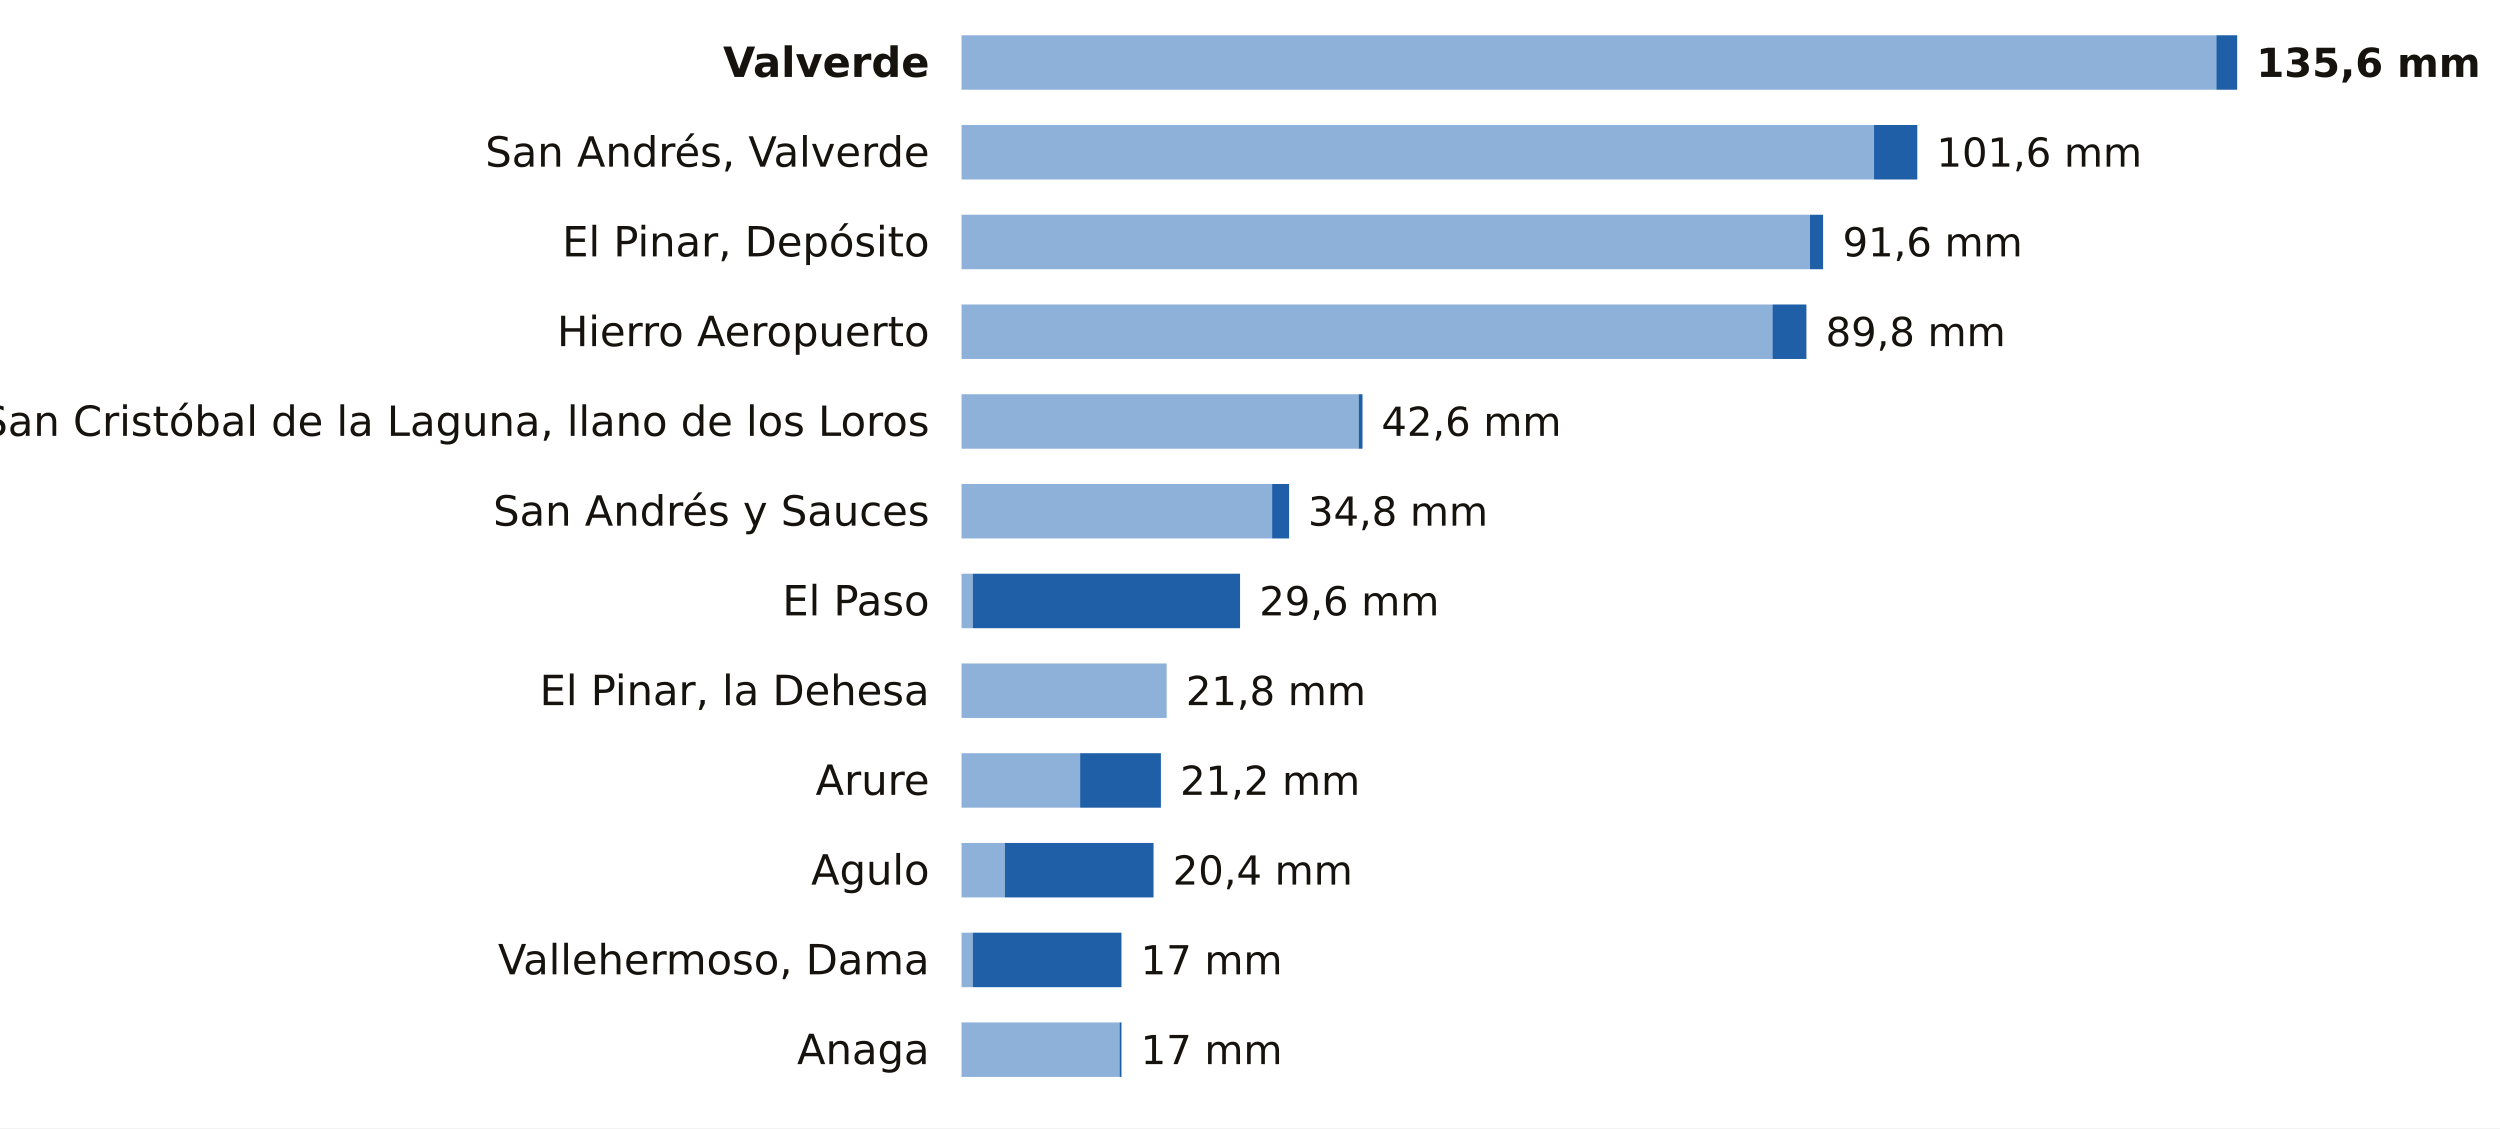
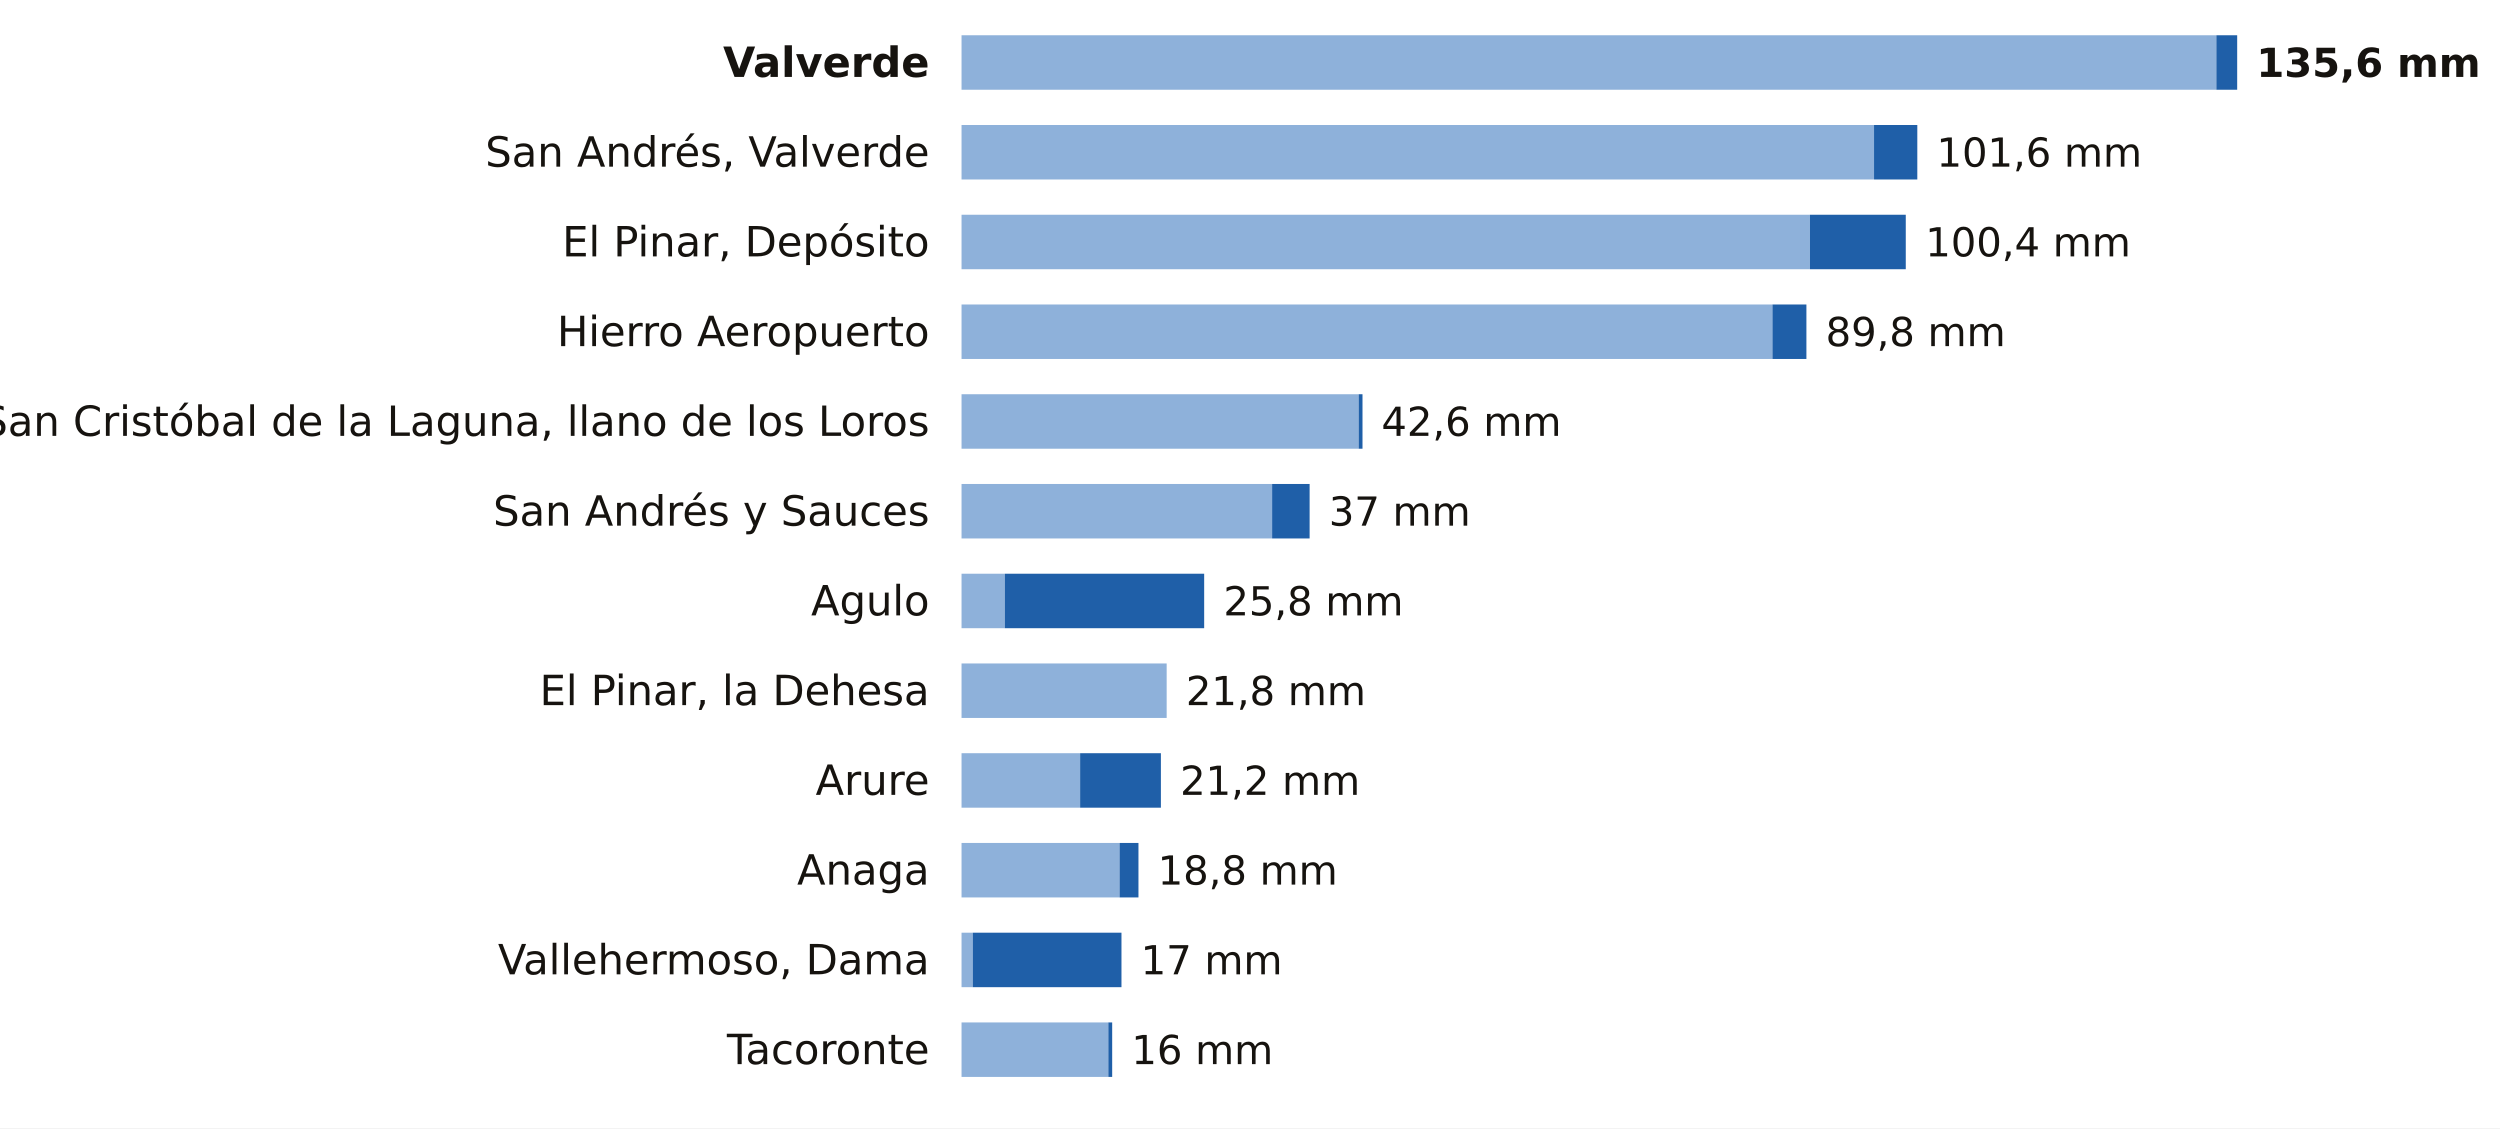
<svg xmlns="http://www.w3.org/2000/svg" viewBox="0 0 780 352" width="780" height="352" role="img" aria-label="La lluvia de los últimos 7 días en las estaciones de AEMET de Santa Cruz de Tenerife">
  <rect width="780" height="352" fill="#FFFFFF" />
  <text x="290.0" y="24.0" font-size="13" fill="#16130F" text-anchor="end" font-weight="600" font-family="Public Sans, DejaVu Sans, Arial, sans-serif">Valverde</text>
  <rect x="300" y="11" width="391.5" height="17" fill="#8EB1DA" />
  <rect x="691.5" y="11" width="6.5" height="17" fill="#1F5FA8" />
  <text x="704.0" y="24.0" font-size="12.5" fill="#16130F" text-anchor="start" font-weight="700" font-family="Public Sans, DejaVu Sans, Arial, sans-serif">135,6 mm</text>
  <text x="290.0" y="52.0" font-size="13" fill="#16130F" text-anchor="end" font-weight="400" font-family="Public Sans, DejaVu Sans, Arial, sans-serif">San Andrés, Valverde</text>
  <rect x="300" y="39" width="284.7" height="17" fill="#8EB1DA" />
  <rect x="584.7" y="39" width="13.5" height="17" fill="#1F5FA8" />
  <text x="604.2" y="52.0" font-size="12.5" fill="#16130F" text-anchor="start" font-weight="500" font-family="Public Sans, DejaVu Sans, Arial, sans-serif">101,6 mm</text>
  <text x="290.0" y="80.0" font-size="13" fill="#16130F" text-anchor="end" font-weight="400" font-family="Public Sans, DejaVu Sans, Arial, sans-serif">El Pinar, Depósito</text>
  <rect x="300" y="67" width="264.7" height="17" fill="#8EB1DA" />
-   <rect x="564.7" y="67" width="4.1" height="17" fill="#1F5FA8" />
-   <text x="574.9" y="80.0" font-size="12.5" fill="#16130F" text-anchor="start" font-weight="500" font-family="Public Sans, DejaVu Sans, Arial, sans-serif">91,6 mm</text>
+   <rect x="564.7" y="67" width="29.9" height="17" fill="#1F5FA8" />
+   <text x="600.7" y="80.0" font-size="12.5" fill="#16130F" text-anchor="start" font-weight="500" font-family="Public Sans, DejaVu Sans, Arial, sans-serif">100,4 mm</text>
  <text x="290.0" y="108.0" font-size="13" fill="#16130F" text-anchor="end" font-weight="400" font-family="Public Sans, DejaVu Sans, Arial, sans-serif">Hierro Aeropuerto</text>
  <rect x="300" y="95" width="253.0" height="17" fill="#8EB1DA" />
  <rect x="553.0" y="95" width="10.6" height="17" fill="#1F5FA8" />
  <text x="569.6" y="108.0" font-size="12.5" fill="#16130F" text-anchor="start" font-weight="500" font-family="Public Sans, DejaVu Sans, Arial, sans-serif">89,8 mm</text>
  <text x="290.0" y="136.0" font-size="13" fill="#16130F" text-anchor="end" font-weight="400" font-family="Public Sans, DejaVu Sans, Arial, sans-serif">San Cristóbal de la Laguna, llano de los Loros</text>
  <rect x="300" y="123" width="123.9" height="17" fill="#8EB1DA" />
  <rect x="423.9" y="123" width="1.2" height="17" fill="#1F5FA8" />
  <text x="431.0" y="136.0" font-size="12.5" fill="#16130F" text-anchor="start" font-weight="500" font-family="Public Sans, DejaVu Sans, Arial, sans-serif">42,6 mm</text>
  <text x="290.0" y="164.0" font-size="13" fill="#16130F" text-anchor="end" font-weight="400" font-family="Public Sans, DejaVu Sans, Arial, sans-serif">San Andrés y Sauces</text>
  <rect x="300" y="151" width="96.9" height="17" fill="#8EB1DA" />
-   <rect x="396.9" y="151" width="5.3" height="17" fill="#1F5FA8" />
-   <text x="408.1" y="164.0" font-size="12.5" fill="#16130F" text-anchor="start" font-weight="500" font-family="Public Sans, DejaVu Sans, Arial, sans-serif">34,8 mm</text>
-   <text x="290.0" y="192.0" font-size="13" fill="#16130F" text-anchor="end" font-weight="400" font-family="Public Sans, DejaVu Sans, Arial, sans-serif">El Paso</text>
-   <rect x="300" y="179" width="3.5" height="17" fill="#8EB1DA" />
-   <rect x="303.5" y="179" width="83.4" height="17" fill="#1F5FA8" />
-   <text x="392.9" y="192.0" font-size="12.5" fill="#16130F" text-anchor="start" font-weight="500" font-family="Public Sans, DejaVu Sans, Arial, sans-serif">29,6 mm</text>
+   <rect x="396.9" y="151" width="11.7" height="17" fill="#1F5FA8" />
+   <text x="414.6" y="164.0" font-size="12.5" fill="#16130F" text-anchor="start" font-weight="500" font-family="Public Sans, DejaVu Sans, Arial, sans-serif">37 mm</text>
+   <text x="290.0" y="192.0" font-size="13" fill="#16130F" text-anchor="end" font-weight="400" font-family="Public Sans, DejaVu Sans, Arial, sans-serif">Agulo</text>
+   <rect x="300" y="179" width="13.5" height="17" fill="#8EB1DA" />
+   <rect x="313.5" y="179" width="62.2" height="17" fill="#1F5FA8" />
+   <text x="381.7" y="192.0" font-size="12.5" fill="#16130F" text-anchor="start" font-weight="500" font-family="Public Sans, DejaVu Sans, Arial, sans-serif">25,8 mm</text>
  <text x="290.0" y="220.0" font-size="13" fill="#16130F" text-anchor="end" font-weight="400" font-family="Public Sans, DejaVu Sans, Arial, sans-serif">El Pinar, la Dehesa</text>
  <rect x="300" y="207" width="64.0" height="17" fill="#8EB1DA" />
  <text x="370.0" y="220.0" font-size="12.5" fill="#16130F" text-anchor="start" font-weight="500" font-family="Public Sans, DejaVu Sans, Arial, sans-serif">21,8 mm</text>
  <text x="290.0" y="248.0" font-size="13" fill="#16130F" text-anchor="end" font-weight="400" font-family="Public Sans, DejaVu Sans, Arial, sans-serif">Arure</text>
  <rect x="300" y="235" width="37.0" height="17" fill="#8EB1DA" />
  <rect x="337.0" y="235" width="25.2" height="17" fill="#1F5FA8" />
  <text x="368.2" y="248.0" font-size="12.5" fill="#16130F" text-anchor="start" font-weight="500" font-family="Public Sans, DejaVu Sans, Arial, sans-serif">21,2 mm</text>
-   <text x="290.0" y="276.0" font-size="13" fill="#16130F" text-anchor="end" font-weight="400" font-family="Public Sans, DejaVu Sans, Arial, sans-serif">Agulo</text>
-   <rect x="300" y="263" width="13.5" height="17" fill="#8EB1DA" />
-   <rect x="313.5" y="263" width="46.4" height="17" fill="#1F5FA8" />
-   <text x="365.9" y="276.0" font-size="12.5" fill="#16130F" text-anchor="start" font-weight="500" font-family="Public Sans, DejaVu Sans, Arial, sans-serif">20,4 mm</text>
+   <text x="290.0" y="276.0" font-size="13" fill="#16130F" text-anchor="end" font-weight="400" font-family="Public Sans, DejaVu Sans, Arial, sans-serif">Anaga</text>
+   <rect x="300" y="263" width="49.3" height="17" fill="#8EB1DA" />
+   <rect x="349.3" y="263" width="5.9" height="17" fill="#1F5FA8" />
+   <text x="361.2" y="276.0" font-size="12.5" fill="#16130F" text-anchor="start" font-weight="500" font-family="Public Sans, DejaVu Sans, Arial, sans-serif">18,8 mm</text>
  <text x="290.0" y="304.0" font-size="13" fill="#16130F" text-anchor="end" font-weight="400" font-family="Public Sans, DejaVu Sans, Arial, sans-serif">Vallehermoso, Dama</text>
  <rect x="300" y="291" width="3.5" height="17" fill="#8EB1DA" />
  <rect x="303.5" y="291" width="46.4" height="17" fill="#1F5FA8" />
  <text x="355.9" y="304.0" font-size="12.5" fill="#16130F" text-anchor="start" font-weight="500" font-family="Public Sans, DejaVu Sans, Arial, sans-serif">17 mm</text>
-   <text x="290.0" y="332.0" font-size="13" fill="#16130F" text-anchor="end" font-weight="400" font-family="Public Sans, DejaVu Sans, Arial, sans-serif">Anaga</text>
-   <rect x="300" y="319" width="49.3" height="17" fill="#8EB1DA" />
-   <rect x="349.3" y="319" width="0.6" height="17" fill="#1F5FA8" />
-   <text x="355.9" y="332.0" font-size="12.5" fill="#16130F" text-anchor="start" font-weight="500" font-family="Public Sans, DejaVu Sans, Arial, sans-serif">17 mm</text>
+   <text x="290.0" y="332.0" font-size="13" fill="#16130F" text-anchor="end" font-weight="400" font-family="Public Sans, DejaVu Sans, Arial, sans-serif">Tacoronte</text>
+   <rect x="300" y="319" width="45.8" height="17" fill="#8EB1DA" />
+   <rect x="345.8" y="319" width="1.2" height="17" fill="#1F5FA8" />
+   <text x="353.0" y="332.0" font-size="12.5" fill="#16130F" text-anchor="start" font-weight="500" font-family="Public Sans, DejaVu Sans, Arial, sans-serif">16 mm</text>
</svg>
